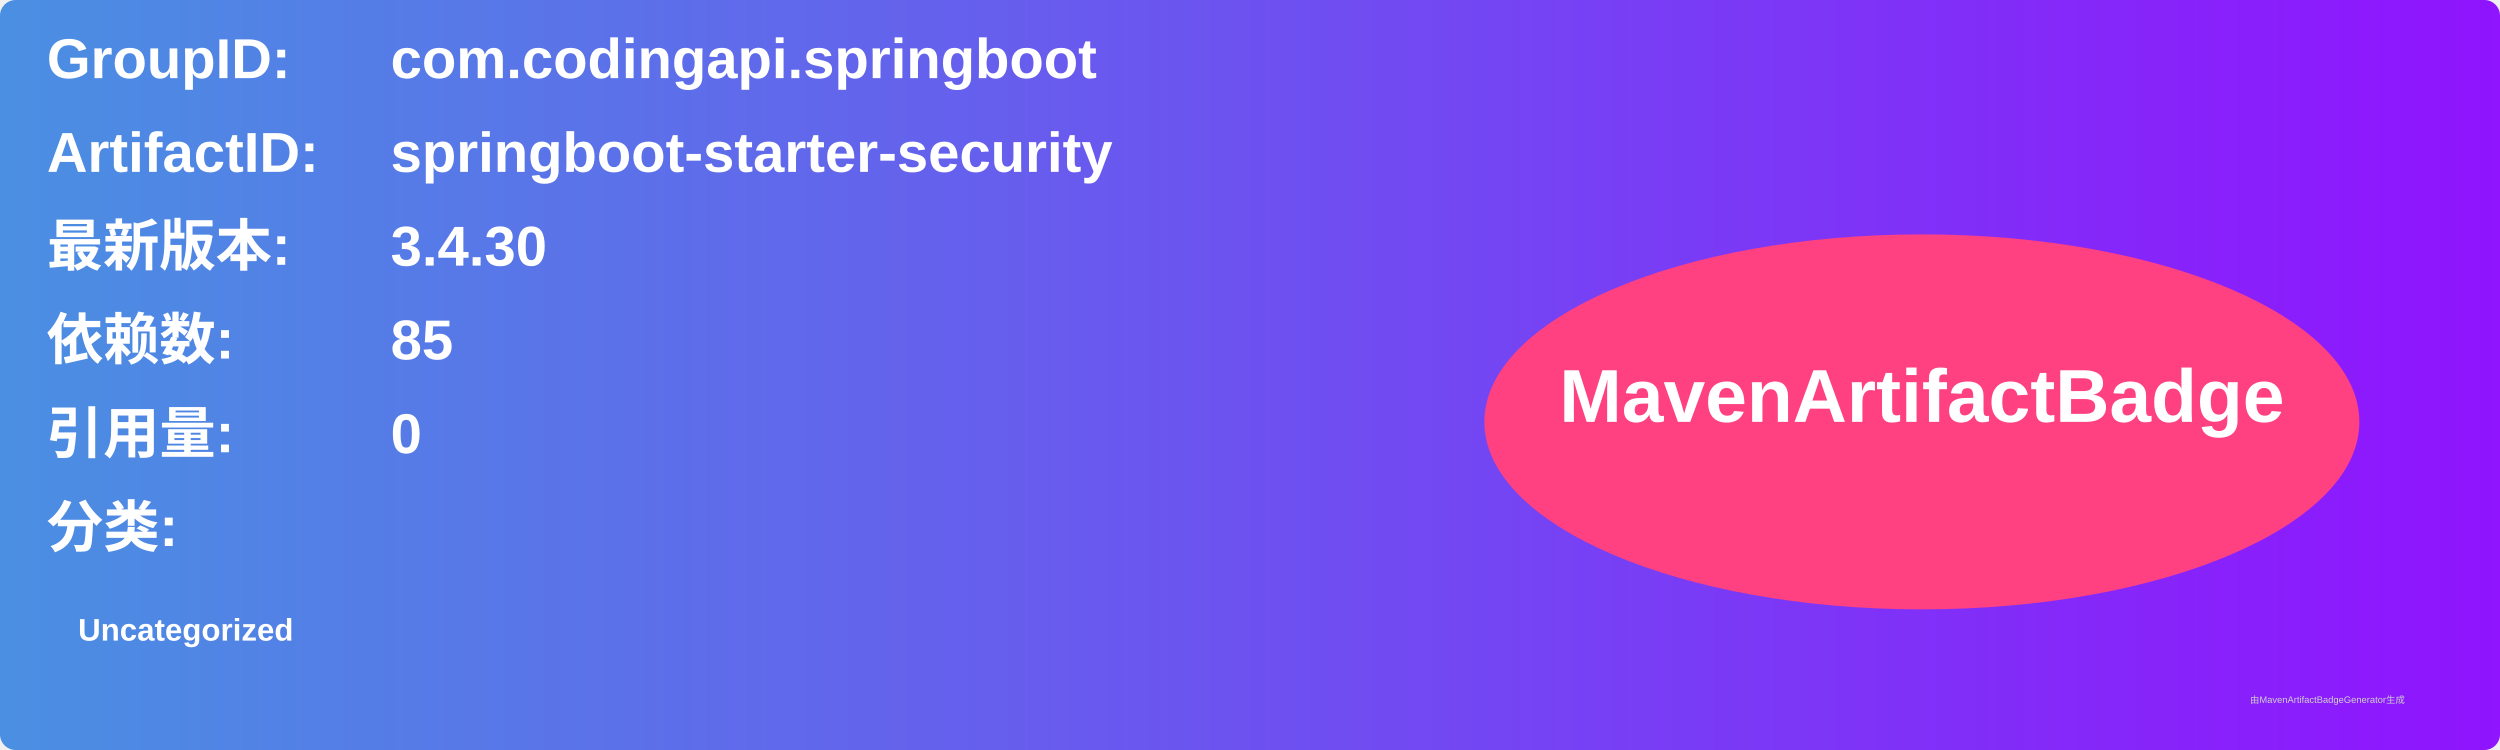
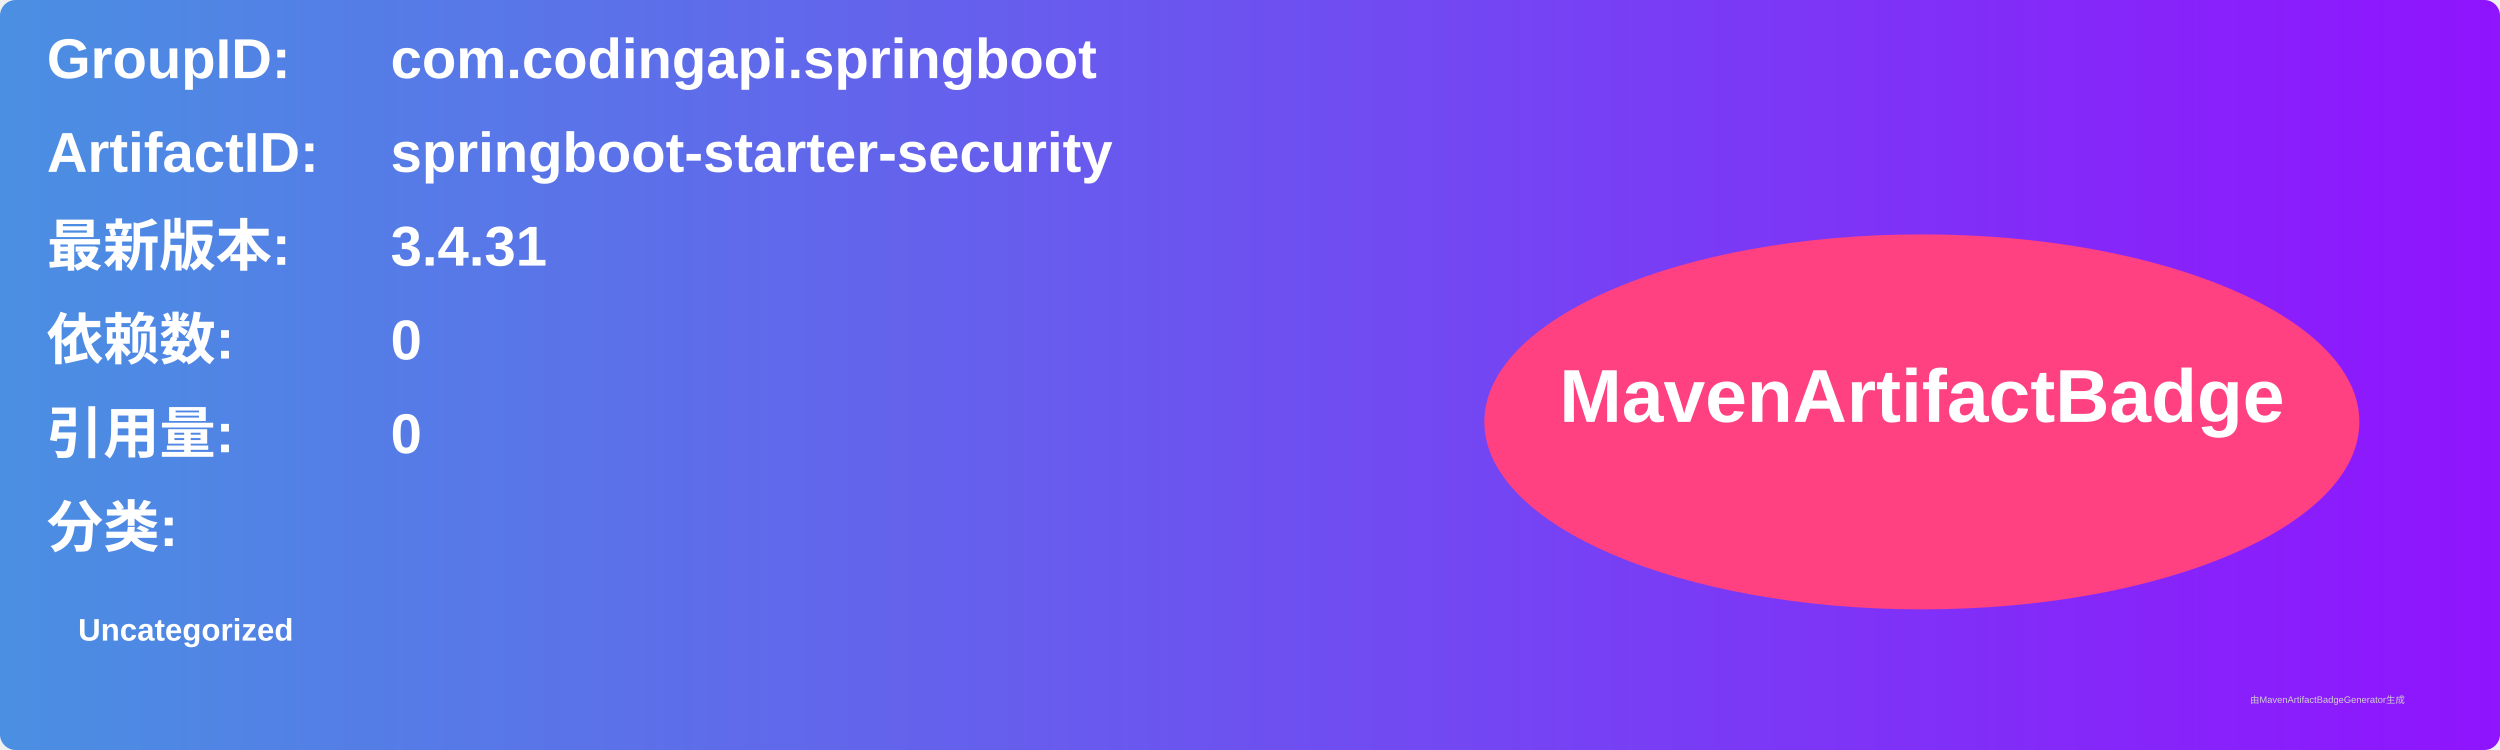
<svg xmlns="http://www.w3.org/2000/svg" width="800" height="240" viewBox="0 0 800 240">
  <linearGradient id="grad" x1="0%" y1="0%" x2="100%" y2="0%">
    <stop offset="0%" stop-color="#4a90e2" />
    <stop offset="100%" stop-color="#9013fe" />
  </linearGradient>
  <rect width="100%" height="100%" rx="5" ry="5" fill="url(#grad)" />
  <g transform="translate(15, 15)">
    <text x="0" y="10" font-family="Arial" font-size="18" fill="white" font-weight="bold" width="260">GroupID:</text>
    <text x="110" y="10" font-family="Arial" font-size="18" fill="white" font-weight="bold" width="460">com.codingapi.springboot</text>
    <text x="0" y="40" font-family="Arial" font-size="18" fill="white" font-weight="bold" width="260">ArtifactID:</text>
    <text x="110" y="40" font-family="Arial" font-size="18" fill="white" font-weight="bold" width="460">springboot-starter-security</text>
    <text x="0" y="70" font-family="Arial" font-size="18" fill="white" font-weight="bold">最新版本:</text>
    <text x="110" y="70" font-family="Arial" font-size="18" fill="white" font-weight="bold">
-       <tspan font-weight="bold">3.4.30</tspan>
+       <tspan font-weight="bold">3.4.31</tspan>
    </text>
    <text x="0" y="100" font-family="Arial" font-size="18" fill="white" font-weight="bold">依赖数: </text>
    <text x="110" y="100" font-family="Arial" font-size="18" fill="white">
-       <tspan font-weight="bold">85</tspan>
+       <tspan font-weight="bold">0</tspan>
    </text>
    <text x="0" y="130" font-family="Arial" font-size="18" fill="white" font-weight="bold">引用量: </text>
    <text x="110" y="130" font-family="Arial" font-size="18" fill="white">
      <tspan font-weight="bold">0</tspan>
    </text>
    <text x="0" y="160" font-family="Arial" font-size="18" fill="white" font-weight="bold">分类:</text>
    <text x="10" y="190" font-family="Arial" font-size="10" fill="white">
      <tspan font-weight="bold">Uncategorized</tspan>
    </text>
    <ellipse cx="600" cy="120" rx="140" ry="60" fill="#ff4081" />
    <text x="600" y="120" text-anchor="middle" font-family="Arial" font-size="24" fill="white" font-weight="bold">MavenArtifactBadge</text>
  </g>
  <text x="720" y="225" font-family="Arial" font-size="3" fill="#d0d0d0">由MavenArtifactBadgeGenerator生成</text>
</svg>
